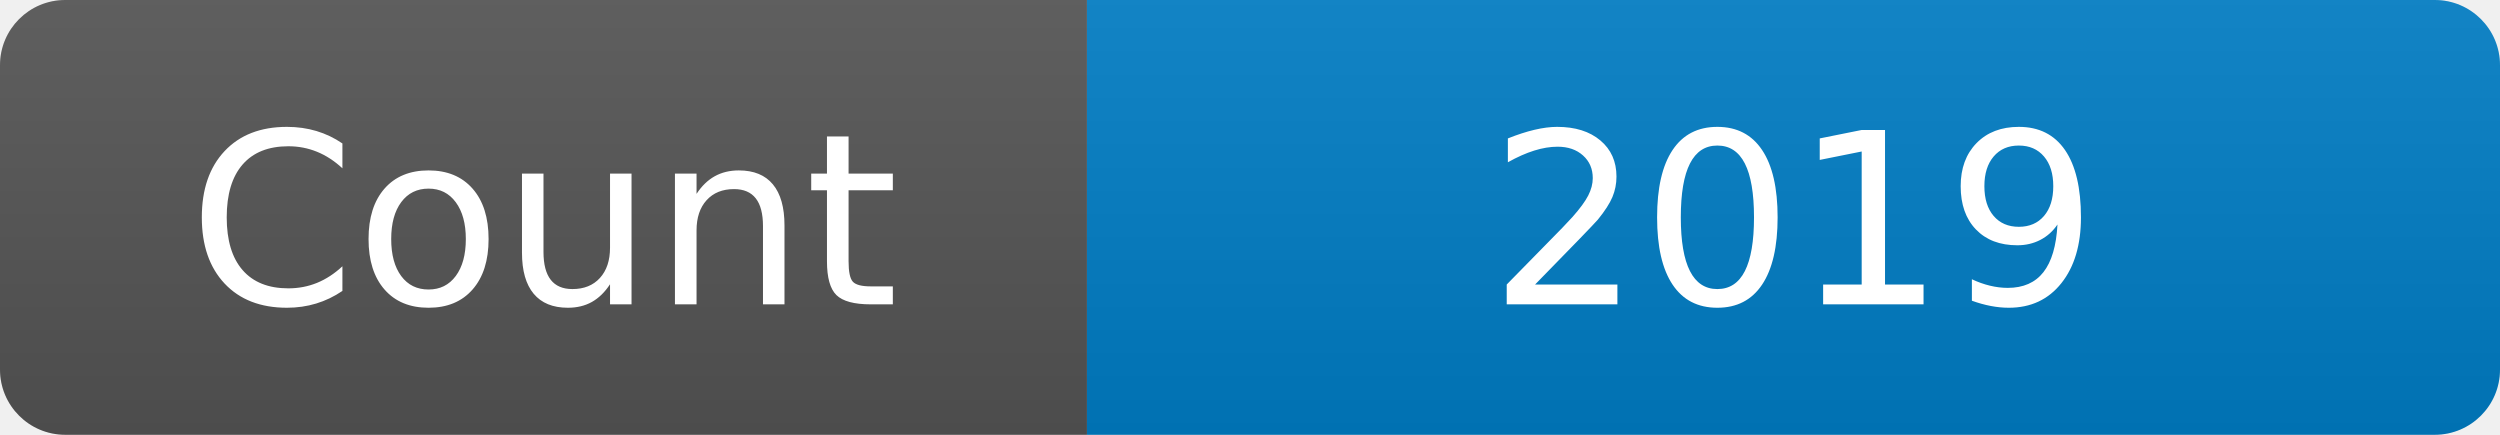
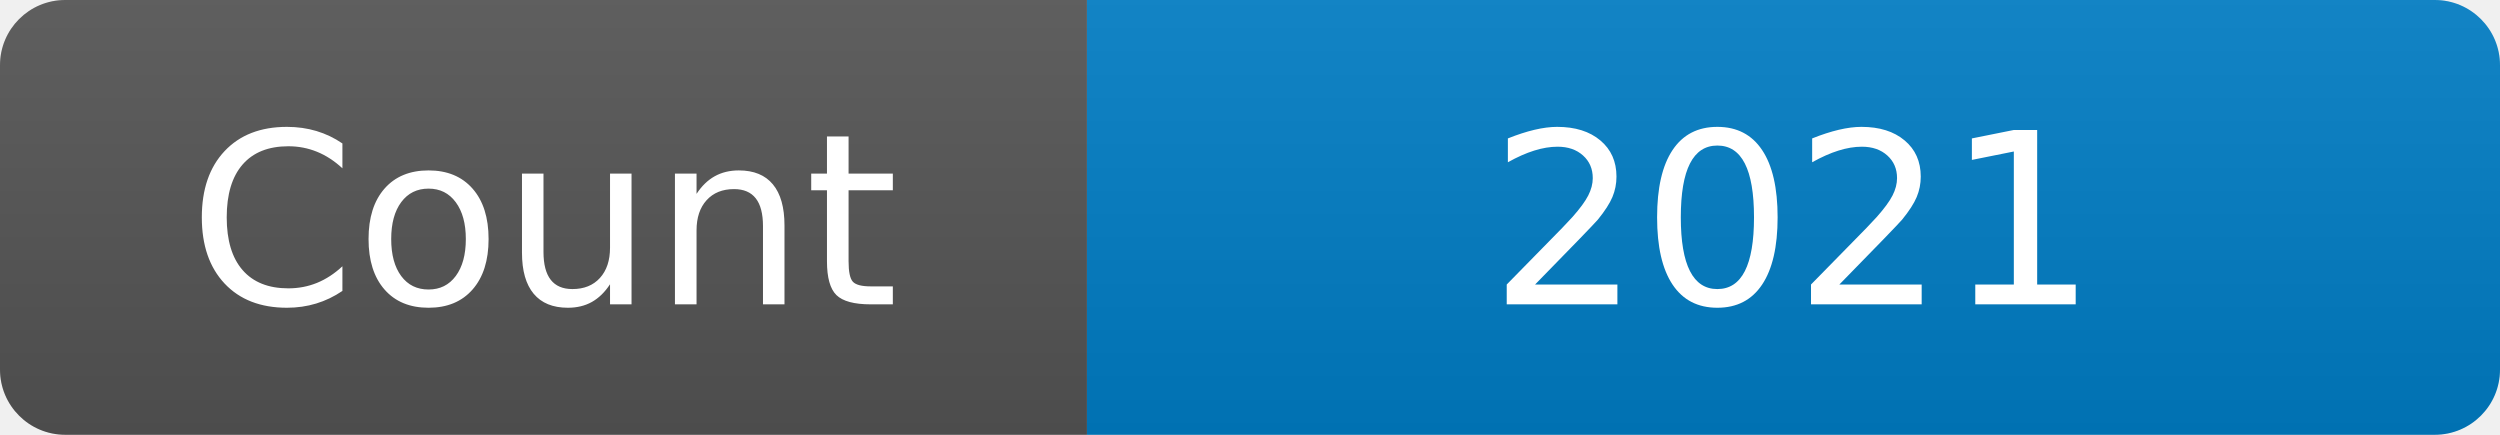
<svg xmlns="http://www.w3.org/2000/svg" width="115" height="20" role="img" aria-label="Maintained?: yes">
  <linearGradient id="s" x2="0" y2="100%">
    <stop offset="0" stop-color="#bbb" stop-opacity=".1" />
    <stop offset="1" stop-opacity=".1" />
  </linearGradient>
  <clipPath id="r">
    <rect width="115" height="20" rx="3" fill="#fff" />
  </clipPath>
  <g clip-path="url(#r)">
    <rect width="50" height="20" fill="#555" />
    <rect x="50" width="160" height="20" fill="#007ec6" />
    <rect width="115" height="20" fill="url(#s)" />
  </g>
  <g fill="#fff" text-anchor="middle" font-family="Verdana,Geneva,DejaVu Sans,sans-serif" font-size="110">
    <text x="250" y="140" transform="scale(.1)" fill="#fff">Count</text>
-     <text x="825" y="140" transform="scale(.1)" fill="#fff">2019</text>
+     <text x="825" y="140" transform="scale(.1)" fill="#fff">2021</text>
  </g>
</svg>
